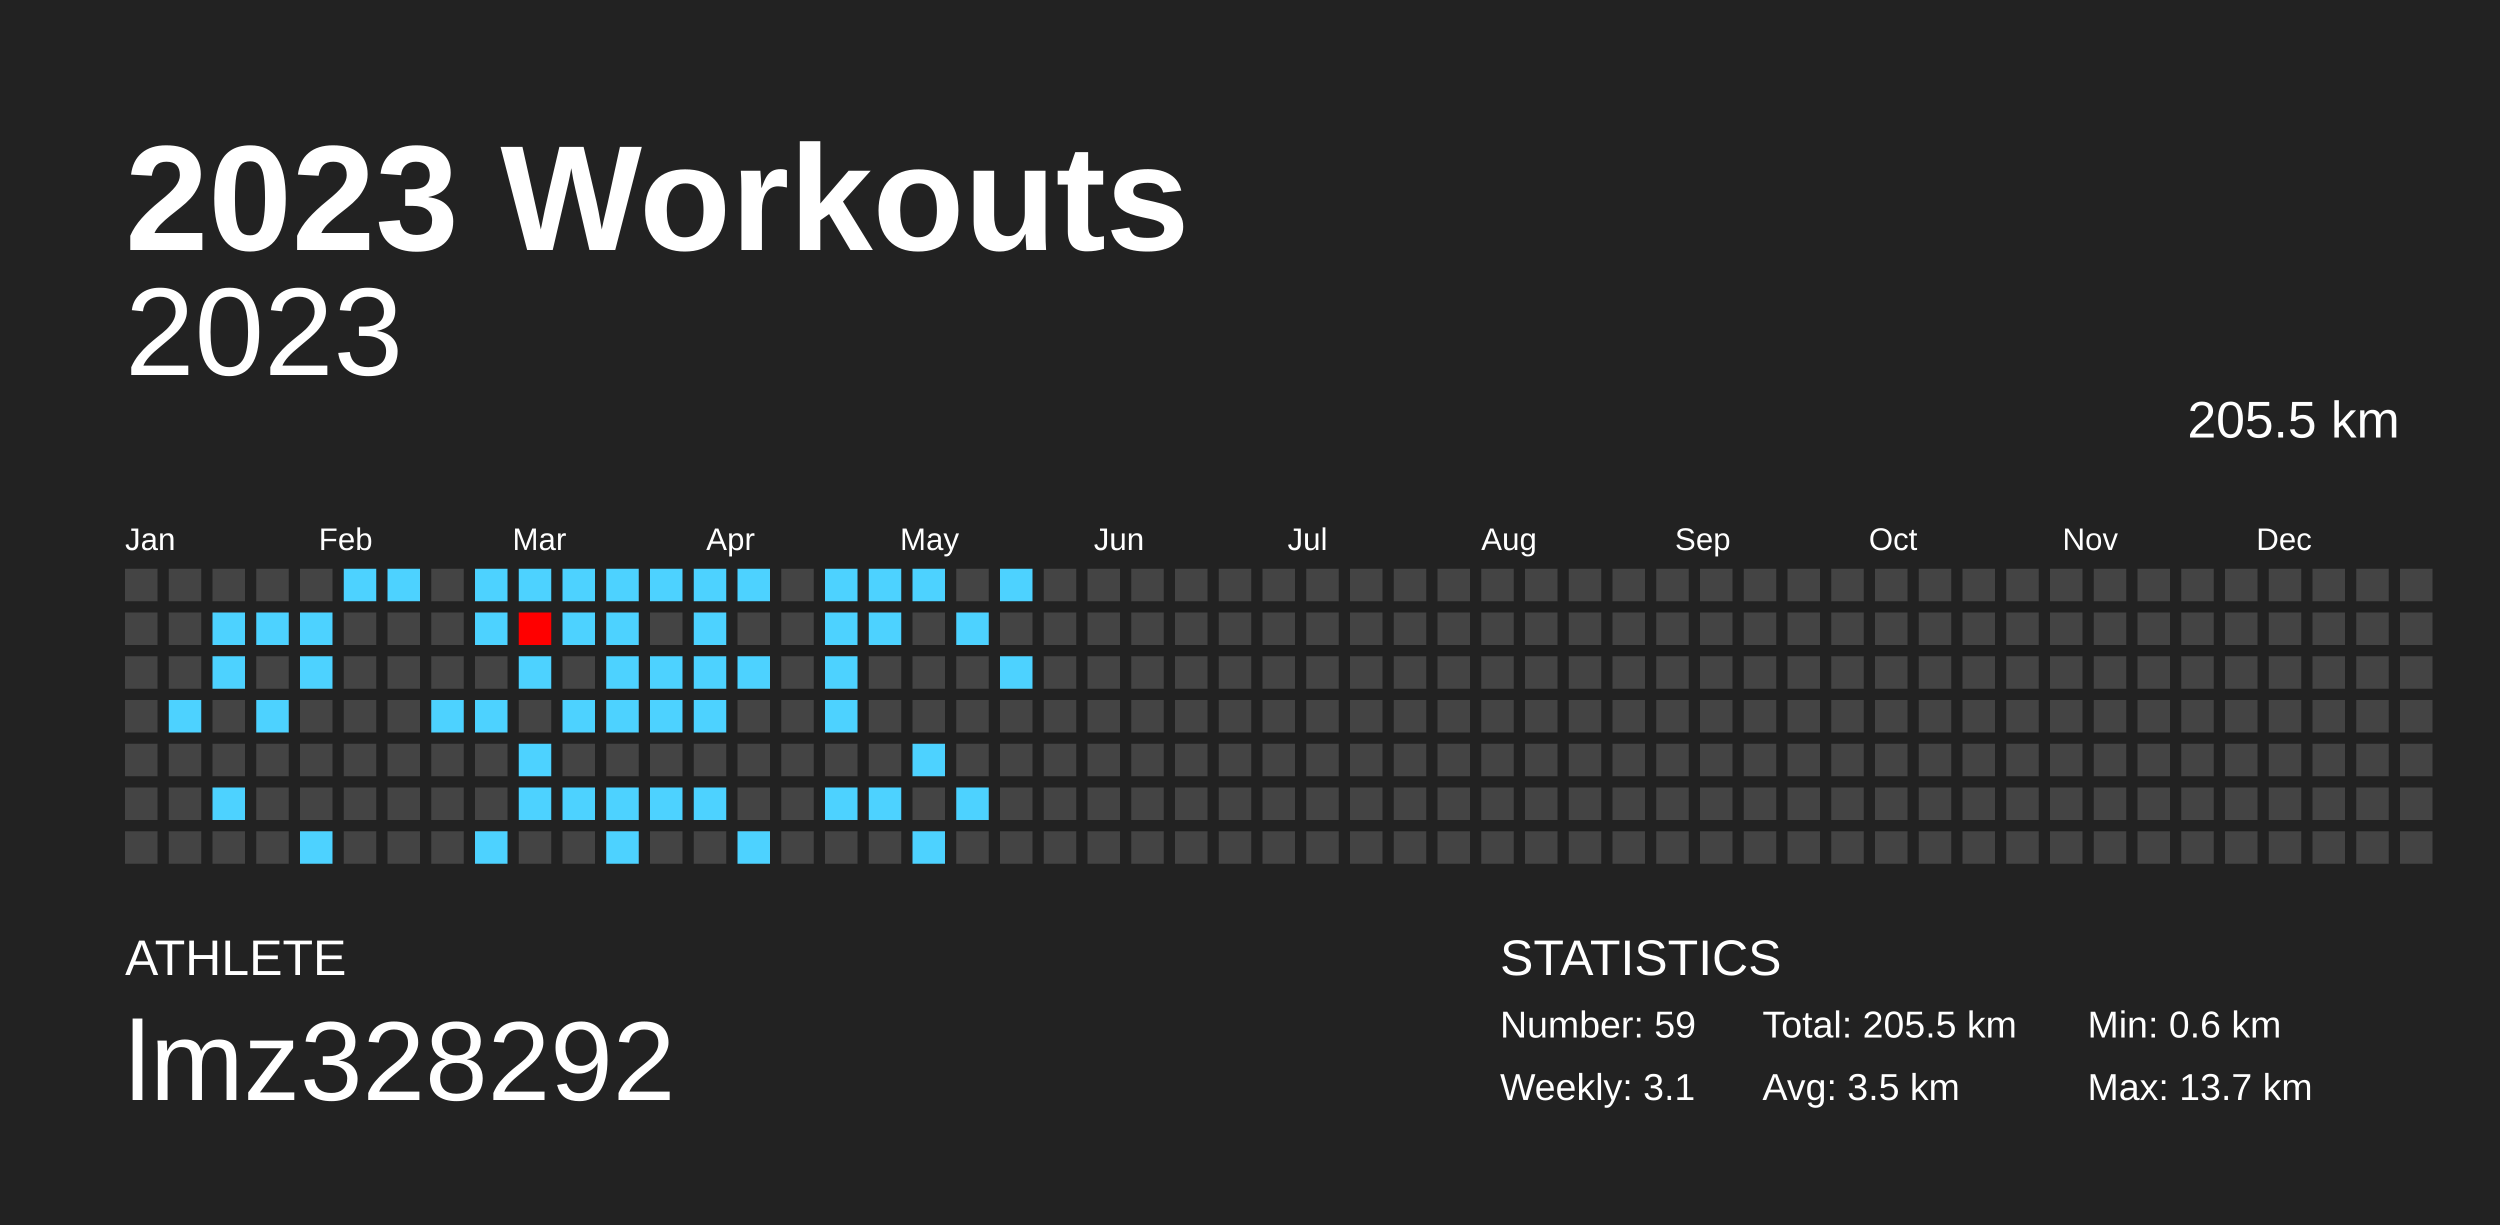
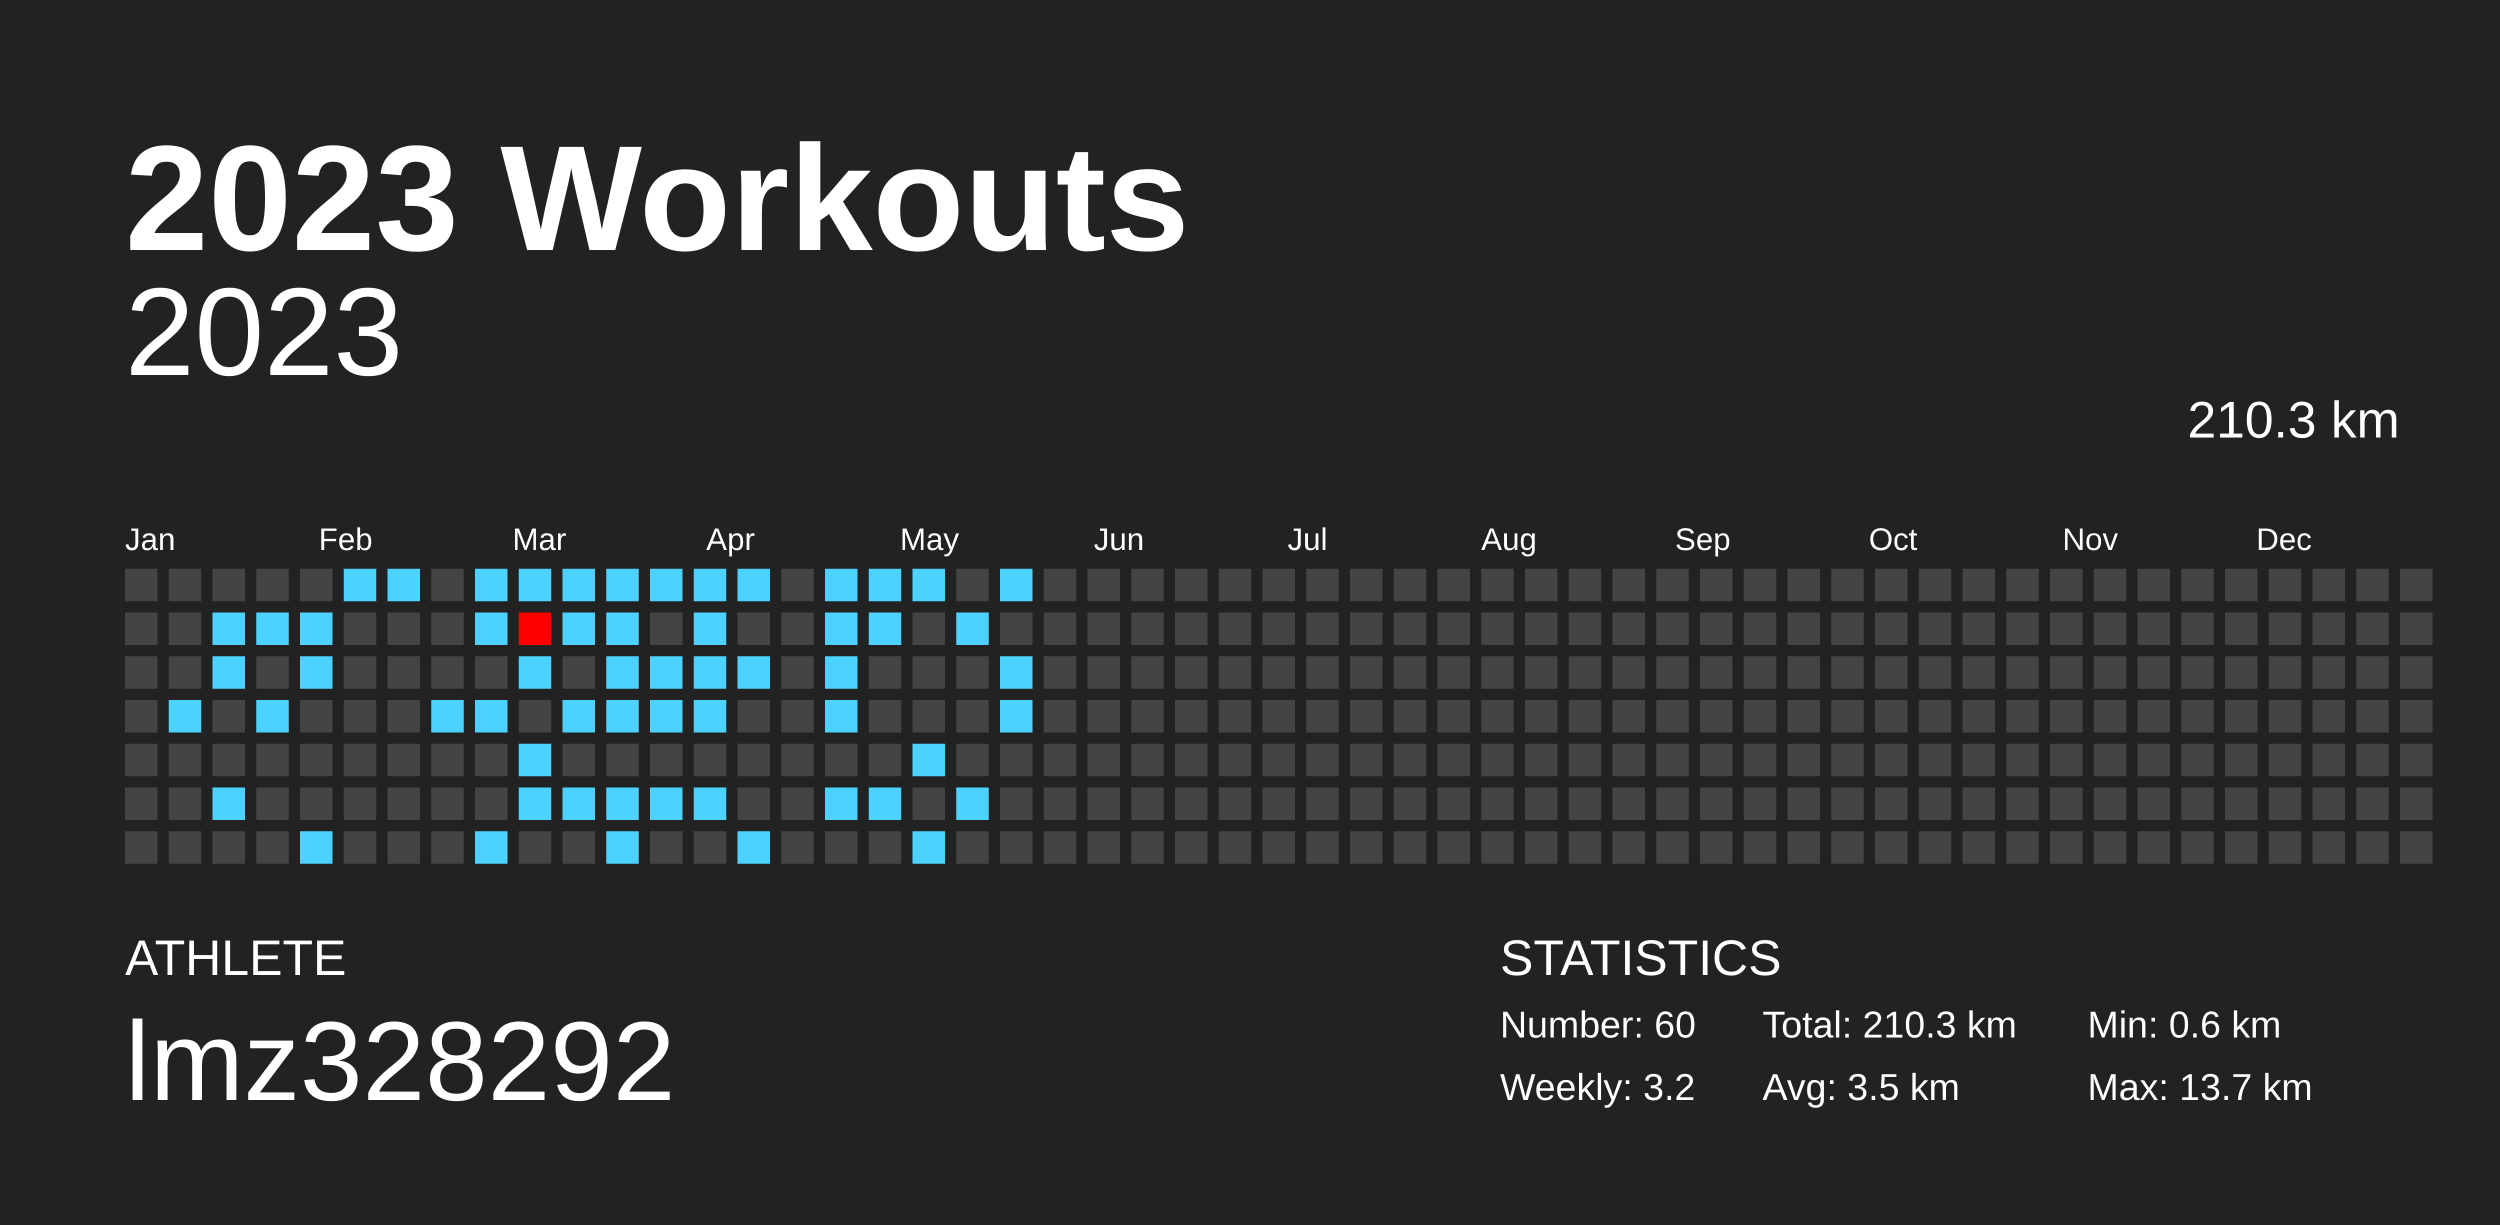
<svg xmlns="http://www.w3.org/2000/svg" baseProfile="full" height="98mm" version="1.1" viewBox="0,0,200,98" width="200mm">
  <defs />
  <rect fill="#222222" height="98" width="200" x="0" y="0" />
  <text fill="#FFFFFF" style="font-size:12px; font-family:Arial; font-weight:bold;" x="10" y="20">2023 Workouts</text>
  <text fill="#FFFFFF" style="font-size:4px; font-family:Arial" x="10" y="78">ATHLETE</text>
  <text fill="#FFFFFF" style="font-size:9px; font-family:Arial" x="10" y="88">lmz328292</text>
  <text fill="#FFFFFF" style="font-size:4px; font-family:Arial" x="120" y="78">STATISTICS</text>
-   <text fill="#FFFFFF" style="font-size:3px; font-family:Arial" x="120" y="83">Number: 59</text>
-   <text fill="#FFFFFF" style="font-size:3px; font-family:Arial" x="120" y="88">Weekly: 3.1</text>
-   <text fill="#FFFFFF" style="font-size:3px; font-family:Arial" x="141" y="83">Total: 205.5 km</text>
+   <text fill="#FFFFFF" style="font-size:3px; font-family:Arial" x="120" y="83">Number: 60</text>
+   <text fill="#FFFFFF" style="font-size:3px; font-family:Arial" x="120" y="88">Weekly: 3.2</text>
+   <text fill="#FFFFFF" style="font-size:3px; font-family:Arial" x="141" y="83">Total: 210.3 km</text>
  <text fill="#FFFFFF" style="font-size:3px; font-family:Arial" x="141" y="88">Avg: 3.5 km</text>
  <text fill="#FFFFFF" style="font-size:3px; font-family:Arial" x="167" y="83">Min: 0.6 km</text>
  <text fill="#FFFFFF" style="font-size:3px; font-family:Arial" x="167" y="88">Max: 13.7 km</text>
  <text alignment-baseline="hanging" fill="#FFFFFF" style="font-size:10.0px; font-family:Arial;" x="10" y="30">2023</text>
-   <text alignment-baseline="hanging" fill="#FFFFFF" style="font-size:4.125px; font-family:Arial;" x="175" y="35">205.5 km</text>
+   <text alignment-baseline="hanging" fill="#FFFFFF" style="font-size:4.125px; font-family:Arial;" x="175" y="35">210.3 km</text>
  <text fill="#FFFFFF" style="font-size:2.5px; font-family:Arial" x="10.0" y="44">Jan</text>
  <text fill="#FFFFFF" style="font-size:2.5px; font-family:Arial" x="25.5" y="44">Feb</text>
  <text fill="#FFFFFF" style="font-size:2.5px; font-family:Arial" x="41.0" y="44">Mar</text>
  <text fill="#FFFFFF" style="font-size:2.5px; font-family:Arial" x="56.5" y="44">Apr</text>
  <text fill="#FFFFFF" style="font-size:2.5px; font-family:Arial" x="72.0" y="44">May</text>
  <text fill="#FFFFFF" style="font-size:2.5px; font-family:Arial" x="87.5" y="44">Jun</text>
  <text fill="#FFFFFF" style="font-size:2.5px; font-family:Arial" x="103.0" y="44">Jul</text>
  <text fill="#FFFFFF" style="font-size:2.5px; font-family:Arial" x="118.5" y="44">Aug</text>
  <text fill="#FFFFFF" style="font-size:2.5px; font-family:Arial" x="134.0" y="44">Sep</text>
  <text fill="#FFFFFF" style="font-size:2.5px; font-family:Arial" x="149.5" y="44">Oct</text>
  <text fill="#FFFFFF" style="font-size:2.5px; font-family:Arial" x="165.0" y="44">Nov</text>
  <text fill="#FFFFFF" style="font-size:2.5px; font-family:Arial" x="180.5" y="44">Dec</text>
  <rect fill="#444444" height="2.6" width="2.6" x="10.0" y="45.5" />
  <rect fill="#444444" height="2.6" width="2.6" x="10.0" y="49.0" />
  <rect fill="#444444" height="2.6" width="2.6" x="10.0" y="52.5" />
  <rect fill="#444444" height="2.6" width="2.6" x="10.0" y="56.0" />
  <rect fill="#444444" height="2.6" width="2.6" x="10.0" y="59.5" />
  <rect fill="#444444" height="2.6" width="2.6" x="10.0" y="63.0" />
  <rect fill="#444444" height="2.6" width="2.6" x="10.0" y="66.5" />
  <rect fill="#444444" height="2.6" width="2.6" x="13.5" y="45.5" />
  <rect fill="#444444" height="2.6" width="2.6" x="13.5" y="49.0" />
  <rect fill="#444444" height="2.6" width="2.6" x="13.5" y="52.5" />
  <rect fill="#4dd2ff" height="2.6" width="2.6" x="13.5" y="56.0" />
  <rect fill="#444444" height="2.6" width="2.6" x="13.5" y="59.5" />
  <rect fill="#444444" height="2.6" width="2.6" x="13.5" y="63.0" />
  <rect fill="#444444" height="2.6" width="2.6" x="13.5" y="66.5" />
  <rect fill="#444444" height="2.6" width="2.6" x="17.0" y="45.5" />
  <rect fill="#4dd2ff" height="2.6" width="2.6" x="17.0" y="49.0" />
  <rect fill="#4dd2ff" height="2.6" width="2.6" x="17.0" y="52.5" />
  <rect fill="#444444" height="2.6" width="2.6" x="17.0" y="56.0" />
  <rect fill="#444444" height="2.6" width="2.6" x="17.0" y="59.5" />
  <rect fill="#4dd2ff" height="2.6" width="2.6" x="17.0" y="63.0" />
  <rect fill="#444444" height="2.6" width="2.6" x="17.0" y="66.5" />
  <rect fill="#444444" height="2.6" width="2.6" x="20.5" y="45.5" />
  <rect fill="#4dd2ff" height="2.6" width="2.6" x="20.5" y="49.0" />
  <rect fill="#444444" height="2.6" width="2.6" x="20.5" y="52.5" />
  <rect fill="#4dd2ff" height="2.6" width="2.6" x="20.5" y="56.0" />
  <rect fill="#444444" height="2.6" width="2.6" x="20.5" y="59.5" />
  <rect fill="#444444" height="2.6" width="2.6" x="20.5" y="63.0" />
  <rect fill="#444444" height="2.6" width="2.6" x="20.5" y="66.5" />
  <rect fill="#444444" height="2.6" width="2.6" x="24.0" y="45.5" />
  <rect fill="#4dd2ff" height="2.6" width="2.6" x="24.0" y="49.0" />
  <rect fill="#4dd2ff" height="2.6" width="2.6" x="24.0" y="52.5" />
  <rect fill="#444444" height="2.6" width="2.6" x="24.0" y="56.0" />
  <rect fill="#444444" height="2.6" width="2.6" x="24.0" y="59.5" />
  <rect fill="#444444" height="2.6" width="2.6" x="24.0" y="63.0" />
  <rect fill="#4dd2ff" height="2.6" width="2.6" x="24.0" y="66.5" />
  <rect fill="#4dd2ff" height="2.6" width="2.6" x="27.5" y="45.5" />
  <rect fill="#444444" height="2.6" width="2.6" x="27.5" y="49.0" />
  <rect fill="#444444" height="2.6" width="2.6" x="27.5" y="52.5" />
  <rect fill="#444444" height="2.6" width="2.6" x="27.5" y="56.0" />
  <rect fill="#444444" height="2.6" width="2.6" x="27.5" y="59.5" />
  <rect fill="#444444" height="2.6" width="2.6" x="27.5" y="63.0" />
  <rect fill="#444444" height="2.6" width="2.6" x="27.5" y="66.5" />
  <rect fill="#4dd2ff" height="2.6" width="2.6" x="31.0" y="45.5" />
  <rect fill="#444444" height="2.6" width="2.6" x="31.0" y="49.0" />
  <rect fill="#444444" height="2.6" width="2.6" x="31.0" y="52.5" />
  <rect fill="#444444" height="2.6" width="2.6" x="31.0" y="56.0" />
  <rect fill="#444444" height="2.6" width="2.6" x="31.0" y="59.5" />
  <rect fill="#444444" height="2.6" width="2.6" x="31.0" y="63.0" />
  <rect fill="#444444" height="2.6" width="2.6" x="31.0" y="66.5" />
  <rect fill="#444444" height="2.6" width="2.6" x="34.5" y="45.5" />
  <rect fill="#444444" height="2.6" width="2.6" x="34.5" y="49.0" />
  <rect fill="#444444" height="2.6" width="2.6" x="34.5" y="52.5" />
  <rect fill="#4dd2ff" height="2.6" width="2.6" x="34.5" y="56.0" />
  <rect fill="#444444" height="2.6" width="2.6" x="34.5" y="59.5" />
  <rect fill="#444444" height="2.6" width="2.6" x="34.5" y="63.0" />
  <rect fill="#444444" height="2.6" width="2.6" x="34.5" y="66.5" />
  <rect fill="#4dd2ff" height="2.6" width="2.6" x="38.0" y="45.5" />
  <rect fill="#4dd2ff" height="2.6" width="2.6" x="38.0" y="49.0" />
  <rect fill="#444444" height="2.6" width="2.6" x="38.0" y="52.5" />
  <rect fill="#4dd2ff" height="2.6" width="2.6" x="38.0" y="56.0" />
  <rect fill="#444444" height="2.6" width="2.6" x="38.0" y="59.5" />
  <rect fill="#444444" height="2.6" width="2.6" x="38.0" y="63.0" />
  <rect fill="#4dd2ff" height="2.6" width="2.6" x="38.0" y="66.5" />
  <rect fill="#4dd2ff" height="2.6" width="2.6" x="41.5" y="45.5" />
  <rect fill="#ff0000" height="2.6" width="2.6" x="41.5" y="49.0" />
  <rect fill="#4dd2ff" height="2.6" width="2.6" x="41.5" y="52.5" />
  <rect fill="#444444" height="2.6" width="2.6" x="41.5" y="56.0" />
  <rect fill="#4dd2ff" height="2.6" width="2.6" x="41.5" y="59.5" />
  <rect fill="#4dd2ff" height="2.6" width="2.6" x="41.5" y="63.0" />
  <rect fill="#444444" height="2.6" width="2.6" x="41.5" y="66.5" />
  <rect fill="#4dd2ff" height="2.6" width="2.6" x="45.0" y="45.5" />
  <rect fill="#4dd2ff" height="2.6" width="2.6" x="45.0" y="49.0" />
  <rect fill="#444444" height="2.6" width="2.6" x="45.0" y="52.5" />
  <rect fill="#4dd2ff" height="2.6" width="2.6" x="45.0" y="56.0" />
  <rect fill="#444444" height="2.6" width="2.6" x="45.0" y="59.5" />
  <rect fill="#4dd2ff" height="2.6" width="2.6" x="45.0" y="63.0" />
  <rect fill="#444444" height="2.6" width="2.6" x="45.0" y="66.5" />
  <rect fill="#4dd2ff" height="2.6" width="2.6" x="48.5" y="45.5" />
  <rect fill="#4dd2ff" height="2.6" width="2.6" x="48.5" y="49.0" />
  <rect fill="#4dd2ff" height="2.6" width="2.6" x="48.5" y="52.5" />
  <rect fill="#4dd2ff" height="2.6" width="2.6" x="48.5" y="56.0" />
  <rect fill="#444444" height="2.6" width="2.6" x="48.5" y="59.5" />
  <rect fill="#4dd2ff" height="2.6" width="2.6" x="48.5" y="63.0" />
  <rect fill="#4dd2ff" height="2.6" width="2.6" x="48.5" y="66.5" />
  <rect fill="#4dd2ff" height="2.6" width="2.6" x="52.0" y="45.5" />
  <rect fill="#444444" height="2.6" width="2.6" x="52.0" y="49.0" />
  <rect fill="#4dd2ff" height="2.6" width="2.6" x="52.0" y="52.5" />
  <rect fill="#4dd2ff" height="2.6" width="2.6" x="52.0" y="56.0" />
  <rect fill="#444444" height="2.6" width="2.6" x="52.0" y="59.5" />
  <rect fill="#4dd2ff" height="2.6" width="2.6" x="52.0" y="63.0" />
  <rect fill="#444444" height="2.6" width="2.6" x="52.0" y="66.5" />
  <rect fill="#4dd2ff" height="2.6" width="2.6" x="55.5" y="45.5" />
  <rect fill="#4dd2ff" height="2.6" width="2.6" x="55.5" y="49.0" />
  <rect fill="#4dd2ff" height="2.6" width="2.6" x="55.5" y="52.5" />
  <rect fill="#4dd2ff" height="2.6" width="2.6" x="55.5" y="56.0" />
  <rect fill="#444444" height="2.6" width="2.6" x="55.5" y="59.5" />
  <rect fill="#4dd2ff" height="2.6" width="2.6" x="55.5" y="63.0" />
  <rect fill="#444444" height="2.6" width="2.6" x="55.5" y="66.5" />
  <rect fill="#4dd2ff" height="2.6" width="2.6" x="59.0" y="45.5" />
  <rect fill="#444444" height="2.6" width="2.6" x="59.0" y="49.0" />
  <rect fill="#4dd2ff" height="2.6" width="2.6" x="59.0" y="52.5" />
  <rect fill="#444444" height="2.6" width="2.6" x="59.0" y="56.0" />
  <rect fill="#444444" height="2.6" width="2.6" x="59.0" y="59.5" />
  <rect fill="#444444" height="2.6" width="2.6" x="59.0" y="63.0" />
  <rect fill="#4dd2ff" height="2.6" width="2.6" x="59.0" y="66.5" />
  <rect fill="#444444" height="2.6" width="2.6" x="62.5" y="45.5" />
  <rect fill="#444444" height="2.6" width="2.6" x="62.5" y="49.0" />
  <rect fill="#444444" height="2.6" width="2.6" x="62.5" y="52.5" />
  <rect fill="#444444" height="2.6" width="2.6" x="62.5" y="56.0" />
  <rect fill="#444444" height="2.6" width="2.6" x="62.5" y="59.5" />
  <rect fill="#444444" height="2.6" width="2.6" x="62.5" y="63.0" />
  <rect fill="#444444" height="2.6" width="2.6" x="62.5" y="66.5" />
  <rect fill="#4dd2ff" height="2.6" width="2.6" x="66.0" y="45.5" />
  <rect fill="#4dd2ff" height="2.6" width="2.6" x="66.0" y="49.0" />
  <rect fill="#4dd2ff" height="2.6" width="2.6" x="66.0" y="52.5" />
  <rect fill="#4dd2ff" height="2.6" width="2.6" x="66.0" y="56.0" />
  <rect fill="#444444" height="2.6" width="2.6" x="66.0" y="59.5" />
  <rect fill="#4dd2ff" height="2.6" width="2.6" x="66.0" y="63.0" />
  <rect fill="#444444" height="2.6" width="2.6" x="66.0" y="66.5" />
  <rect fill="#4dd2ff" height="2.6" width="2.6" x="69.5" y="45.5" />
  <rect fill="#4dd2ff" height="2.6" width="2.6" x="69.5" y="49.0" />
  <rect fill="#444444" height="2.6" width="2.6" x="69.5" y="52.5" />
  <rect fill="#444444" height="2.6" width="2.6" x="69.5" y="56.0" />
  <rect fill="#444444" height="2.6" width="2.6" x="69.5" y="59.5" />
  <rect fill="#4dd2ff" height="2.6" width="2.6" x="69.5" y="63.0" />
  <rect fill="#444444" height="2.6" width="2.6" x="69.5" y="66.5" />
  <rect fill="#4dd2ff" height="2.6" width="2.6" x="73.0" y="45.5" />
  <rect fill="#444444" height="2.6" width="2.6" x="73.0" y="49.0" />
  <rect fill="#444444" height="2.6" width="2.6" x="73.0" y="52.5" />
  <rect fill="#444444" height="2.6" width="2.6" x="73.0" y="56.0" />
  <rect fill="#4dd2ff" height="2.6" width="2.6" x="73.0" y="59.5" />
  <rect fill="#444444" height="2.6" width="2.6" x="73.0" y="63.0" />
  <rect fill="#4dd2ff" height="2.6" width="2.6" x="73.0" y="66.5" />
  <rect fill="#444444" height="2.6" width="2.6" x="76.5" y="45.5" />
  <rect fill="#4dd2ff" height="2.6" width="2.6" x="76.5" y="49.0" />
  <rect fill="#444444" height="2.6" width="2.6" x="76.5" y="52.5" />
  <rect fill="#444444" height="2.6" width="2.6" x="76.5" y="56.0" />
  <rect fill="#444444" height="2.6" width="2.6" x="76.5" y="59.5" />
  <rect fill="#4dd2ff" height="2.6" width="2.6" x="76.5" y="63.0" />
  <rect fill="#444444" height="2.6" width="2.6" x="76.5" y="66.5" />
  <rect fill="#4dd2ff" height="2.6" width="2.6" x="80.0" y="45.5" />
  <rect fill="#444444" height="2.6" width="2.6" x="80.0" y="49.0" />
  <rect fill="#4dd2ff" height="2.6" width="2.6" x="80.0" y="52.5" />
-   <rect fill="#444444" height="2.6" width="2.6" x="80.0" y="56.0" />
+   <rect fill="#4dd2ff" height="2.6" width="2.6" x="80.0" y="56.0" />
  <rect fill="#444444" height="2.6" width="2.6" x="80.0" y="59.5" />
  <rect fill="#444444" height="2.6" width="2.6" x="80.0" y="63.0" />
  <rect fill="#444444" height="2.6" width="2.6" x="80.0" y="66.5" />
  <rect fill="#444444" height="2.6" width="2.6" x="83.5" y="45.5" />
  <rect fill="#444444" height="2.6" width="2.6" x="83.5" y="49.0" />
  <rect fill="#444444" height="2.6" width="2.6" x="83.5" y="52.5" />
  <rect fill="#444444" height="2.6" width="2.6" x="83.5" y="56.0" />
  <rect fill="#444444" height="2.6" width="2.6" x="83.5" y="59.5" />
  <rect fill="#444444" height="2.6" width="2.6" x="83.5" y="63.0" />
  <rect fill="#444444" height="2.6" width="2.6" x="83.5" y="66.5" />
  <rect fill="#444444" height="2.6" width="2.6" x="87.0" y="45.5" />
  <rect fill="#444444" height="2.6" width="2.6" x="87.0" y="49.0" />
  <rect fill="#444444" height="2.6" width="2.6" x="87.0" y="52.5" />
  <rect fill="#444444" height="2.6" width="2.6" x="87.0" y="56.0" />
  <rect fill="#444444" height="2.6" width="2.6" x="87.0" y="59.5" />
  <rect fill="#444444" height="2.6" width="2.6" x="87.0" y="63.0" />
  <rect fill="#444444" height="2.6" width="2.6" x="87.0" y="66.5" />
  <rect fill="#444444" height="2.6" width="2.6" x="90.5" y="45.5" />
  <rect fill="#444444" height="2.6" width="2.6" x="90.5" y="49.0" />
  <rect fill="#444444" height="2.6" width="2.6" x="90.5" y="52.5" />
  <rect fill="#444444" height="2.6" width="2.6" x="90.5" y="56.0" />
  <rect fill="#444444" height="2.6" width="2.6" x="90.5" y="59.5" />
  <rect fill="#444444" height="2.6" width="2.6" x="90.5" y="63.0" />
  <rect fill="#444444" height="2.6" width="2.6" x="90.5" y="66.5" />
  <rect fill="#444444" height="2.6" width="2.6" x="94.0" y="45.5" />
  <rect fill="#444444" height="2.6" width="2.6" x="94.0" y="49.0" />
  <rect fill="#444444" height="2.6" width="2.6" x="94.0" y="52.5" />
  <rect fill="#444444" height="2.6" width="2.6" x="94.0" y="56.0" />
  <rect fill="#444444" height="2.6" width="2.6" x="94.0" y="59.5" />
  <rect fill="#444444" height="2.6" width="2.6" x="94.0" y="63.0" />
  <rect fill="#444444" height="2.6" width="2.6" x="94.0" y="66.5" />
  <rect fill="#444444" height="2.6" width="2.6" x="97.5" y="45.5" />
  <rect fill="#444444" height="2.6" width="2.6" x="97.5" y="49.0" />
  <rect fill="#444444" height="2.6" width="2.6" x="97.5" y="52.5" />
  <rect fill="#444444" height="2.6" width="2.6" x="97.5" y="56.0" />
  <rect fill="#444444" height="2.6" width="2.6" x="97.5" y="59.5" />
  <rect fill="#444444" height="2.6" width="2.6" x="97.5" y="63.0" />
  <rect fill="#444444" height="2.6" width="2.6" x="97.5" y="66.5" />
  <rect fill="#444444" height="2.6" width="2.6" x="101.0" y="45.5" />
  <rect fill="#444444" height="2.6" width="2.6" x="101.0" y="49.0" />
  <rect fill="#444444" height="2.6" width="2.6" x="101.0" y="52.5" />
  <rect fill="#444444" height="2.6" width="2.6" x="101.0" y="56.0" />
  <rect fill="#444444" height="2.6" width="2.6" x="101.0" y="59.5" />
  <rect fill="#444444" height="2.6" width="2.6" x="101.0" y="63.0" />
  <rect fill="#444444" height="2.6" width="2.6" x="101.0" y="66.5" />
  <rect fill="#444444" height="2.6" width="2.6" x="104.5" y="45.5" />
  <rect fill="#444444" height="2.6" width="2.6" x="104.5" y="49.0" />
  <rect fill="#444444" height="2.6" width="2.6" x="104.5" y="52.5" />
  <rect fill="#444444" height="2.6" width="2.6" x="104.5" y="56.0" />
  <rect fill="#444444" height="2.6" width="2.6" x="104.5" y="59.5" />
  <rect fill="#444444" height="2.6" width="2.6" x="104.5" y="63.0" />
  <rect fill="#444444" height="2.6" width="2.6" x="104.5" y="66.5" />
  <rect fill="#444444" height="2.6" width="2.6" x="108.0" y="45.5" />
  <rect fill="#444444" height="2.6" width="2.6" x="108.0" y="49.0" />
  <rect fill="#444444" height="2.6" width="2.6" x="108.0" y="52.5" />
  <rect fill="#444444" height="2.6" width="2.6" x="108.0" y="56.0" />
  <rect fill="#444444" height="2.6" width="2.6" x="108.0" y="59.5" />
  <rect fill="#444444" height="2.6" width="2.6" x="108.0" y="63.0" />
  <rect fill="#444444" height="2.6" width="2.6" x="108.0" y="66.5" />
  <rect fill="#444444" height="2.6" width="2.6" x="111.5" y="45.5" />
  <rect fill="#444444" height="2.6" width="2.6" x="111.5" y="49.0" />
  <rect fill="#444444" height="2.6" width="2.6" x="111.5" y="52.5" />
  <rect fill="#444444" height="2.6" width="2.6" x="111.5" y="56.0" />
  <rect fill="#444444" height="2.6" width="2.6" x="111.5" y="59.5" />
  <rect fill="#444444" height="2.6" width="2.6" x="111.5" y="63.0" />
  <rect fill="#444444" height="2.6" width="2.6" x="111.5" y="66.5" />
  <rect fill="#444444" height="2.6" width="2.6" x="115.0" y="45.5" />
  <rect fill="#444444" height="2.6" width="2.6" x="115.0" y="49.0" />
  <rect fill="#444444" height="2.6" width="2.6" x="115.0" y="52.5" />
  <rect fill="#444444" height="2.6" width="2.6" x="115.0" y="56.0" />
  <rect fill="#444444" height="2.6" width="2.6" x="115.0" y="59.5" />
  <rect fill="#444444" height="2.6" width="2.6" x="115.0" y="63.0" />
  <rect fill="#444444" height="2.6" width="2.6" x="115.0" y="66.5" />
  <rect fill="#444444" height="2.6" width="2.6" x="118.5" y="45.5" />
  <rect fill="#444444" height="2.6" width="2.6" x="118.5" y="49.0" />
  <rect fill="#444444" height="2.6" width="2.6" x="118.5" y="52.5" />
  <rect fill="#444444" height="2.6" width="2.6" x="118.5" y="56.0" />
  <rect fill="#444444" height="2.6" width="2.6" x="118.5" y="59.5" />
  <rect fill="#444444" height="2.6" width="2.6" x="118.5" y="63.0" />
  <rect fill="#444444" height="2.6" width="2.6" x="118.5" y="66.5" />
  <rect fill="#444444" height="2.6" width="2.6" x="122.0" y="45.5" />
  <rect fill="#444444" height="2.6" width="2.6" x="122.0" y="49.0" />
  <rect fill="#444444" height="2.6" width="2.6" x="122.0" y="52.5" />
  <rect fill="#444444" height="2.6" width="2.6" x="122.0" y="56.0" />
  <rect fill="#444444" height="2.6" width="2.6" x="122.0" y="59.5" />
  <rect fill="#444444" height="2.6" width="2.6" x="122.0" y="63.0" />
  <rect fill="#444444" height="2.6" width="2.6" x="122.0" y="66.5" />
  <rect fill="#444444" height="2.6" width="2.6" x="125.5" y="45.5" />
  <rect fill="#444444" height="2.6" width="2.6" x="125.5" y="49.0" />
  <rect fill="#444444" height="2.6" width="2.6" x="125.5" y="52.5" />
  <rect fill="#444444" height="2.6" width="2.6" x="125.5" y="56.0" />
  <rect fill="#444444" height="2.6" width="2.6" x="125.5" y="59.5" />
  <rect fill="#444444" height="2.6" width="2.6" x="125.5" y="63.0" />
  <rect fill="#444444" height="2.6" width="2.6" x="125.5" y="66.5" />
  <rect fill="#444444" height="2.6" width="2.6" x="129.0" y="45.5" />
  <rect fill="#444444" height="2.6" width="2.6" x="129.0" y="49.0" />
  <rect fill="#444444" height="2.6" width="2.6" x="129.0" y="52.5" />
  <rect fill="#444444" height="2.6" width="2.6" x="129.0" y="56.0" />
  <rect fill="#444444" height="2.6" width="2.6" x="129.0" y="59.5" />
  <rect fill="#444444" height="2.6" width="2.6" x="129.0" y="63.0" />
  <rect fill="#444444" height="2.6" width="2.6" x="129.0" y="66.5" />
  <rect fill="#444444" height="2.6" width="2.6" x="132.5" y="45.5" />
  <rect fill="#444444" height="2.6" width="2.6" x="132.5" y="49.0" />
  <rect fill="#444444" height="2.6" width="2.6" x="132.5" y="52.5" />
  <rect fill="#444444" height="2.6" width="2.6" x="132.5" y="56.0" />
  <rect fill="#444444" height="2.6" width="2.6" x="132.5" y="59.5" />
  <rect fill="#444444" height="2.6" width="2.6" x="132.5" y="63.0" />
  <rect fill="#444444" height="2.6" width="2.6" x="132.5" y="66.5" />
  <rect fill="#444444" height="2.6" width="2.6" x="136.0" y="45.5" />
  <rect fill="#444444" height="2.6" width="2.6" x="136.0" y="49.0" />
  <rect fill="#444444" height="2.6" width="2.6" x="136.0" y="52.5" />
  <rect fill="#444444" height="2.6" width="2.6" x="136.0" y="56.0" />
  <rect fill="#444444" height="2.6" width="2.6" x="136.0" y="59.5" />
  <rect fill="#444444" height="2.6" width="2.6" x="136.0" y="63.0" />
  <rect fill="#444444" height="2.6" width="2.6" x="136.0" y="66.5" />
  <rect fill="#444444" height="2.6" width="2.6" x="139.5" y="45.5" />
  <rect fill="#444444" height="2.6" width="2.6" x="139.5" y="49.0" />
  <rect fill="#444444" height="2.6" width="2.6" x="139.5" y="52.5" />
  <rect fill="#444444" height="2.6" width="2.6" x="139.5" y="56.0" />
  <rect fill="#444444" height="2.6" width="2.6" x="139.5" y="59.5" />
  <rect fill="#444444" height="2.6" width="2.6" x="139.5" y="63.0" />
  <rect fill="#444444" height="2.6" width="2.6" x="139.5" y="66.5" />
  <rect fill="#444444" height="2.6" width="2.6" x="143.0" y="45.5" />
  <rect fill="#444444" height="2.6" width="2.6" x="143.0" y="49.0" />
  <rect fill="#444444" height="2.6" width="2.6" x="143.0" y="52.5" />
  <rect fill="#444444" height="2.6" width="2.6" x="143.0" y="56.0" />
  <rect fill="#444444" height="2.6" width="2.6" x="143.0" y="59.5" />
  <rect fill="#444444" height="2.6" width="2.6" x="143.0" y="63.0" />
  <rect fill="#444444" height="2.6" width="2.6" x="143.0" y="66.5" />
  <rect fill="#444444" height="2.6" width="2.6" x="146.5" y="45.5" />
  <rect fill="#444444" height="2.6" width="2.6" x="146.5" y="49.0" />
  <rect fill="#444444" height="2.6" width="2.6" x="146.5" y="52.5" />
  <rect fill="#444444" height="2.6" width="2.6" x="146.5" y="56.0" />
  <rect fill="#444444" height="2.6" width="2.6" x="146.5" y="59.5" />
  <rect fill="#444444" height="2.6" width="2.6" x="146.5" y="63.0" />
  <rect fill="#444444" height="2.6" width="2.6" x="146.5" y="66.5" />
  <rect fill="#444444" height="2.6" width="2.6" x="150.0" y="45.5" />
  <rect fill="#444444" height="2.6" width="2.6" x="150.0" y="49.0" />
  <rect fill="#444444" height="2.6" width="2.6" x="150.0" y="52.5" />
  <rect fill="#444444" height="2.6" width="2.6" x="150.0" y="56.0" />
  <rect fill="#444444" height="2.6" width="2.6" x="150.0" y="59.5" />
  <rect fill="#444444" height="2.6" width="2.6" x="150.0" y="63.0" />
  <rect fill="#444444" height="2.6" width="2.6" x="150.0" y="66.5" />
  <rect fill="#444444" height="2.6" width="2.6" x="153.5" y="45.5" />
  <rect fill="#444444" height="2.6" width="2.6" x="153.5" y="49.0" />
  <rect fill="#444444" height="2.6" width="2.6" x="153.5" y="52.5" />
  <rect fill="#444444" height="2.6" width="2.6" x="153.5" y="56.0" />
  <rect fill="#444444" height="2.6" width="2.6" x="153.5" y="59.5" />
  <rect fill="#444444" height="2.6" width="2.6" x="153.5" y="63.0" />
  <rect fill="#444444" height="2.6" width="2.6" x="153.5" y="66.5" />
  <rect fill="#444444" height="2.6" width="2.6" x="157.0" y="45.5" />
  <rect fill="#444444" height="2.6" width="2.6" x="157.0" y="49.0" />
  <rect fill="#444444" height="2.6" width="2.6" x="157.0" y="52.5" />
  <rect fill="#444444" height="2.6" width="2.6" x="157.0" y="56.0" />
  <rect fill="#444444" height="2.6" width="2.6" x="157.0" y="59.5" />
  <rect fill="#444444" height="2.6" width="2.6" x="157.0" y="63.0" />
  <rect fill="#444444" height="2.6" width="2.6" x="157.0" y="66.5" />
  <rect fill="#444444" height="2.6" width="2.6" x="160.5" y="45.5" />
  <rect fill="#444444" height="2.6" width="2.6" x="160.5" y="49.0" />
  <rect fill="#444444" height="2.6" width="2.6" x="160.5" y="52.5" />
  <rect fill="#444444" height="2.6" width="2.6" x="160.5" y="56.0" />
  <rect fill="#444444" height="2.6" width="2.6" x="160.5" y="59.5" />
  <rect fill="#444444" height="2.6" width="2.6" x="160.5" y="63.0" />
  <rect fill="#444444" height="2.6" width="2.6" x="160.5" y="66.5" />
  <rect fill="#444444" height="2.6" width="2.6" x="164.0" y="45.5" />
  <rect fill="#444444" height="2.6" width="2.6" x="164.0" y="49.0" />
  <rect fill="#444444" height="2.6" width="2.6" x="164.0" y="52.5" />
  <rect fill="#444444" height="2.6" width="2.6" x="164.0" y="56.0" />
  <rect fill="#444444" height="2.6" width="2.6" x="164.0" y="59.5" />
  <rect fill="#444444" height="2.6" width="2.6" x="164.0" y="63.0" />
  <rect fill="#444444" height="2.6" width="2.6" x="164.0" y="66.5" />
  <rect fill="#444444" height="2.6" width="2.6" x="167.5" y="45.5" />
  <rect fill="#444444" height="2.6" width="2.6" x="167.5" y="49.0" />
  <rect fill="#444444" height="2.6" width="2.6" x="167.5" y="52.5" />
  <rect fill="#444444" height="2.6" width="2.6" x="167.5" y="56.0" />
  <rect fill="#444444" height="2.6" width="2.6" x="167.5" y="59.5" />
  <rect fill="#444444" height="2.6" width="2.6" x="167.5" y="63.0" />
  <rect fill="#444444" height="2.6" width="2.6" x="167.5" y="66.5" />
  <rect fill="#444444" height="2.6" width="2.6" x="171.0" y="45.5" />
  <rect fill="#444444" height="2.6" width="2.6" x="171.0" y="49.0" />
  <rect fill="#444444" height="2.6" width="2.6" x="171.0" y="52.5" />
  <rect fill="#444444" height="2.6" width="2.6" x="171.0" y="56.0" />
  <rect fill="#444444" height="2.6" width="2.6" x="171.0" y="59.5" />
  <rect fill="#444444" height="2.6" width="2.6" x="171.0" y="63.0" />
  <rect fill="#444444" height="2.6" width="2.6" x="171.0" y="66.5" />
  <rect fill="#444444" height="2.6" width="2.6" x="174.5" y="45.5" />
  <rect fill="#444444" height="2.6" width="2.6" x="174.5" y="49.0" />
  <rect fill="#444444" height="2.6" width="2.6" x="174.5" y="52.5" />
  <rect fill="#444444" height="2.6" width="2.6" x="174.5" y="56.0" />
  <rect fill="#444444" height="2.6" width="2.6" x="174.5" y="59.5" />
  <rect fill="#444444" height="2.6" width="2.6" x="174.5" y="63.0" />
  <rect fill="#444444" height="2.6" width="2.6" x="174.5" y="66.5" />
  <rect fill="#444444" height="2.6" width="2.6" x="178.0" y="45.5" />
  <rect fill="#444444" height="2.6" width="2.6" x="178.0" y="49.0" />
  <rect fill="#444444" height="2.6" width="2.6" x="178.0" y="52.5" />
  <rect fill="#444444" height="2.6" width="2.6" x="178.0" y="56.0" />
  <rect fill="#444444" height="2.6" width="2.6" x="178.0" y="59.5" />
  <rect fill="#444444" height="2.6" width="2.6" x="178.0" y="63.0" />
  <rect fill="#444444" height="2.6" width="2.6" x="178.0" y="66.5" />
  <rect fill="#444444" height="2.6" width="2.6" x="181.5" y="45.5" />
  <rect fill="#444444" height="2.6" width="2.6" x="181.5" y="49.0" />
  <rect fill="#444444" height="2.6" width="2.6" x="181.5" y="52.5" />
  <rect fill="#444444" height="2.6" width="2.6" x="181.5" y="56.0" />
  <rect fill="#444444" height="2.6" width="2.6" x="181.5" y="59.5" />
  <rect fill="#444444" height="2.6" width="2.6" x="181.5" y="63.0" />
  <rect fill="#444444" height="2.6" width="2.6" x="181.5" y="66.5" />
  <rect fill="#444444" height="2.6" width="2.6" x="185.0" y="45.5" />
  <rect fill="#444444" height="2.6" width="2.6" x="185.0" y="49.0" />
  <rect fill="#444444" height="2.6" width="2.6" x="185.0" y="52.5" />
  <rect fill="#444444" height="2.6" width="2.6" x="185.0" y="56.0" />
  <rect fill="#444444" height="2.6" width="2.6" x="185.0" y="59.5" />
  <rect fill="#444444" height="2.6" width="2.6" x="185.0" y="63.0" />
  <rect fill="#444444" height="2.6" width="2.6" x="185.0" y="66.5" />
  <rect fill="#444444" height="2.6" width="2.6" x="188.5" y="45.5" />
  <rect fill="#444444" height="2.6" width="2.6" x="188.5" y="49.0" />
  <rect fill="#444444" height="2.6" width="2.6" x="188.5" y="52.5" />
  <rect fill="#444444" height="2.6" width="2.6" x="188.5" y="56.0" />
  <rect fill="#444444" height="2.6" width="2.6" x="188.5" y="59.5" />
  <rect fill="#444444" height="2.6" width="2.6" x="188.5" y="63.0" />
  <rect fill="#444444" height="2.6" width="2.6" x="188.5" y="66.5" />
  <rect fill="#444444" height="2.6" width="2.6" x="192.0" y="45.5" />
  <rect fill="#444444" height="2.6" width="2.6" x="192.0" y="49.0" />
  <rect fill="#444444" height="2.6" width="2.6" x="192.0" y="52.5" />
  <rect fill="#444444" height="2.6" width="2.6" x="192.0" y="56.0" />
  <rect fill="#444444" height="2.6" width="2.6" x="192.0" y="59.5" />
  <rect fill="#444444" height="2.6" width="2.6" x="192.0" y="63.0" />
  <rect fill="#444444" height="2.6" width="2.6" x="192.0" y="66.5" />
</svg>
